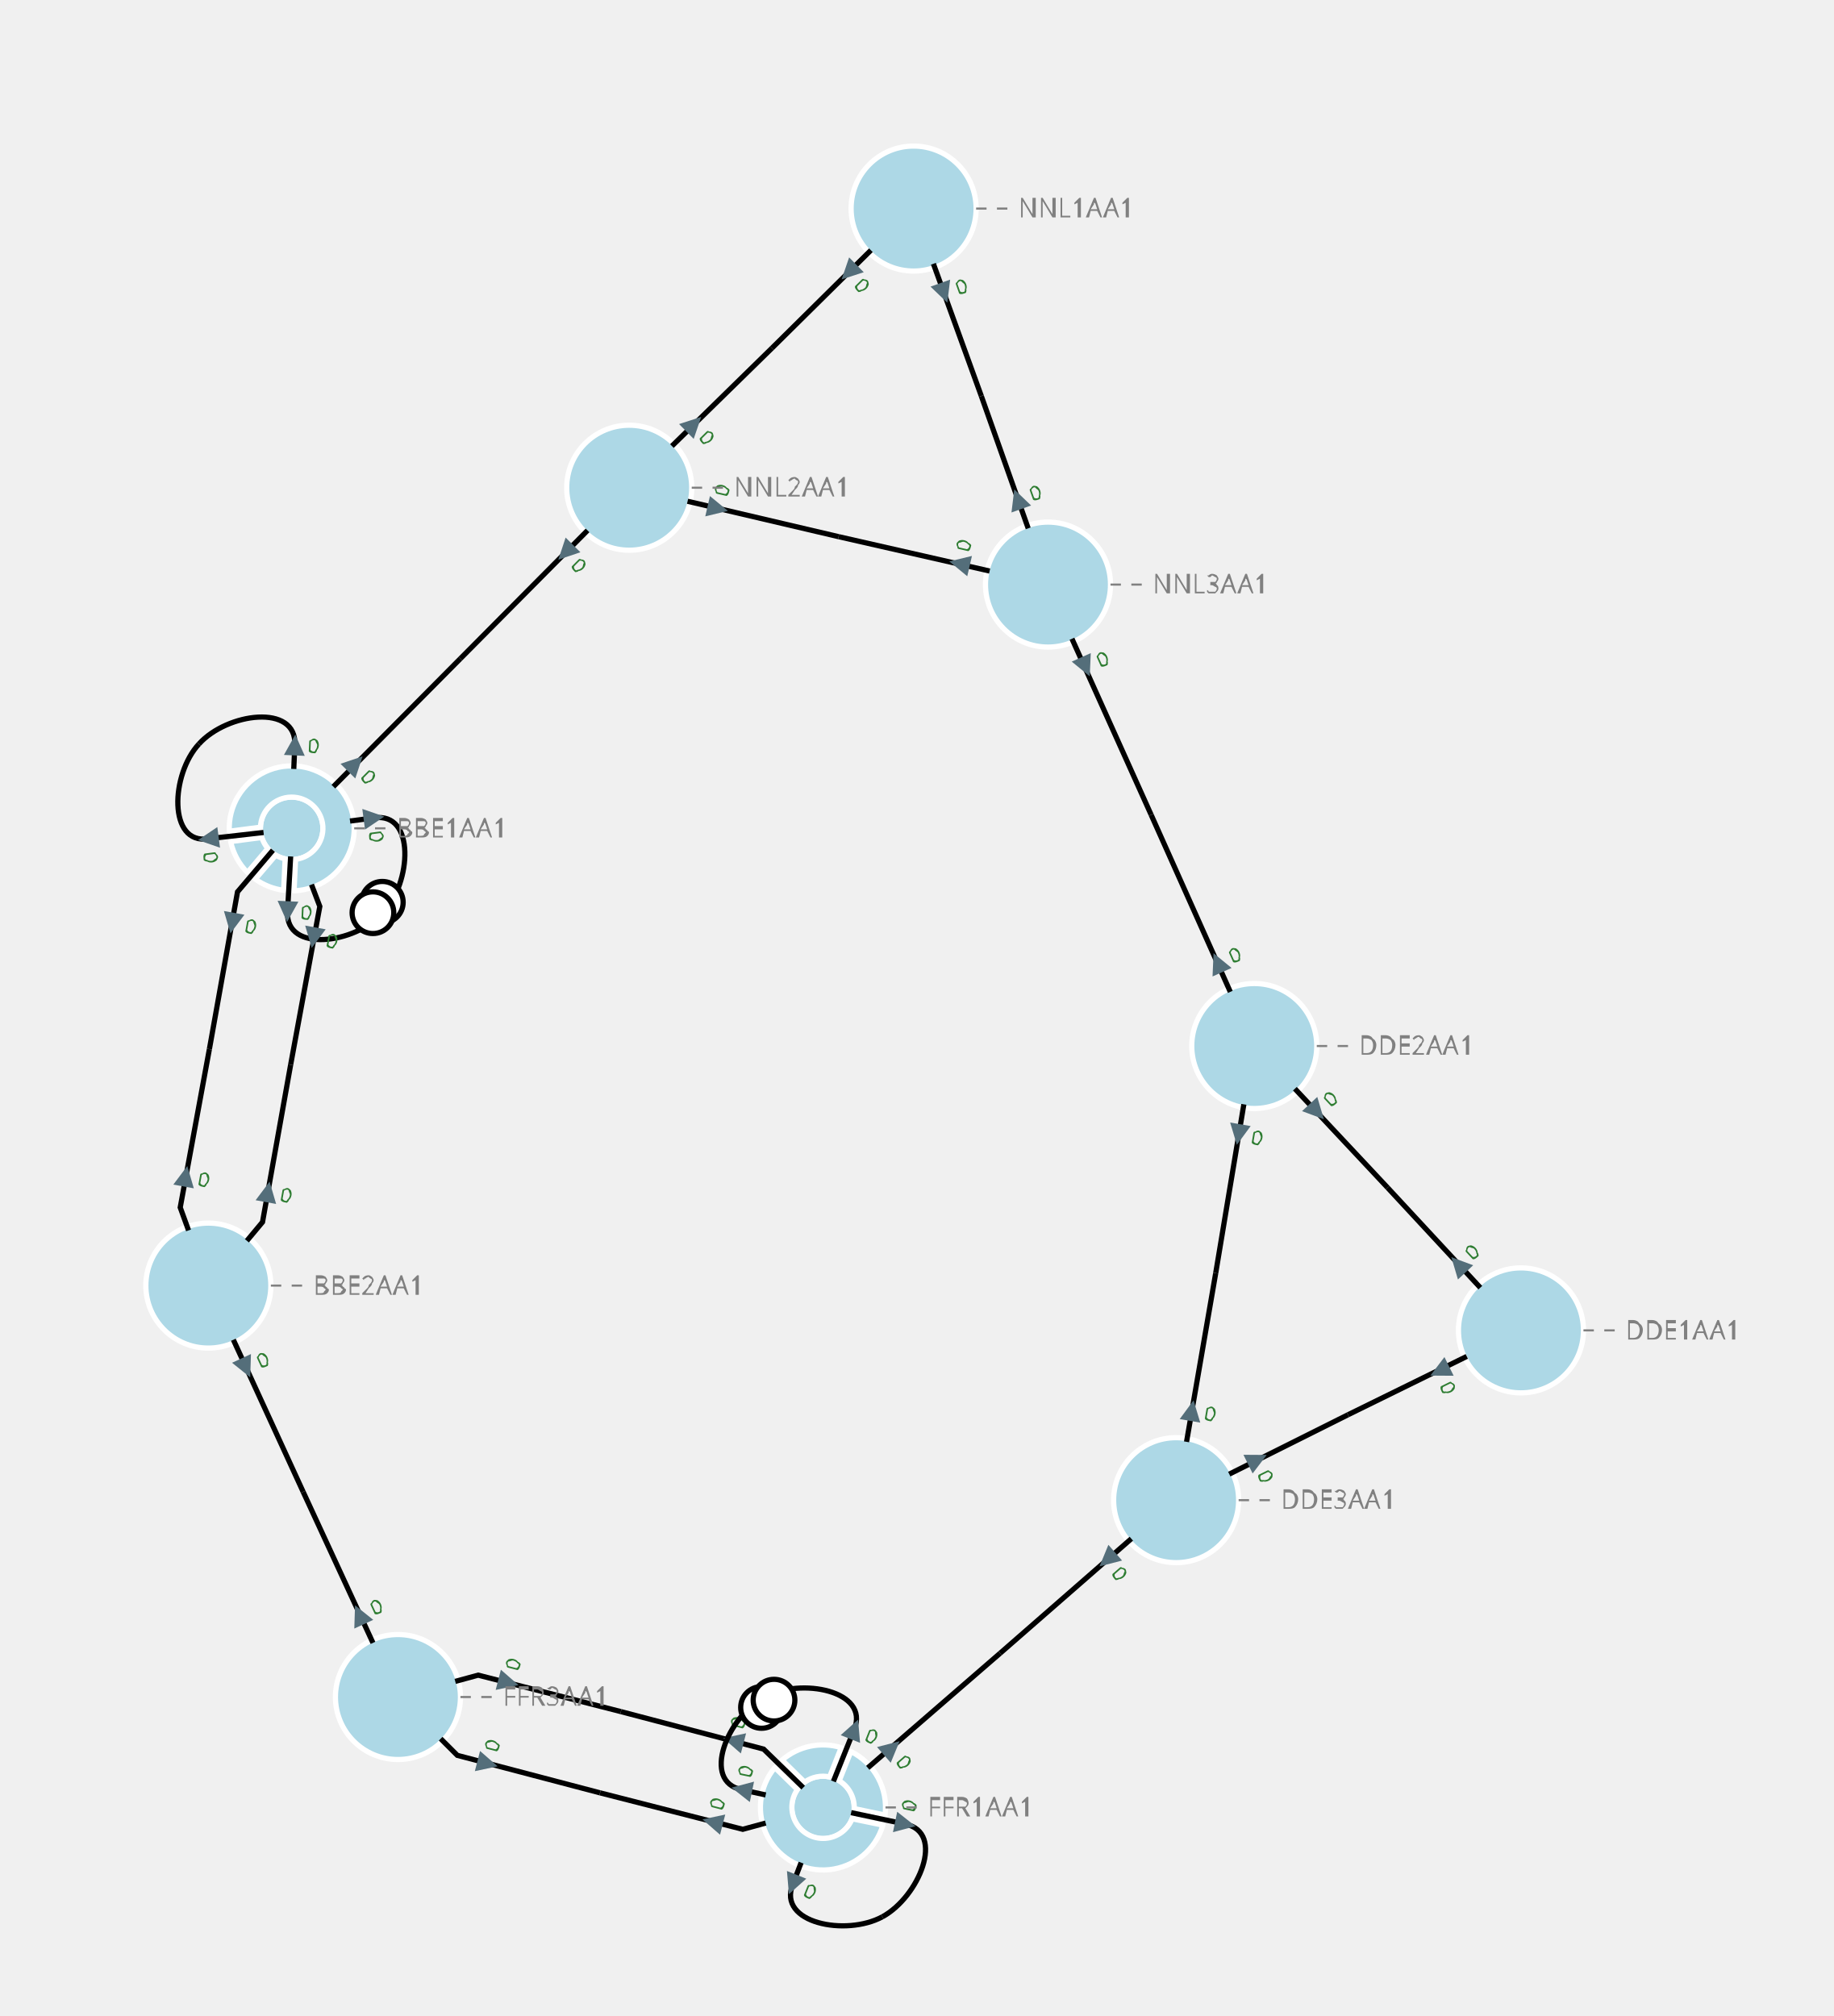
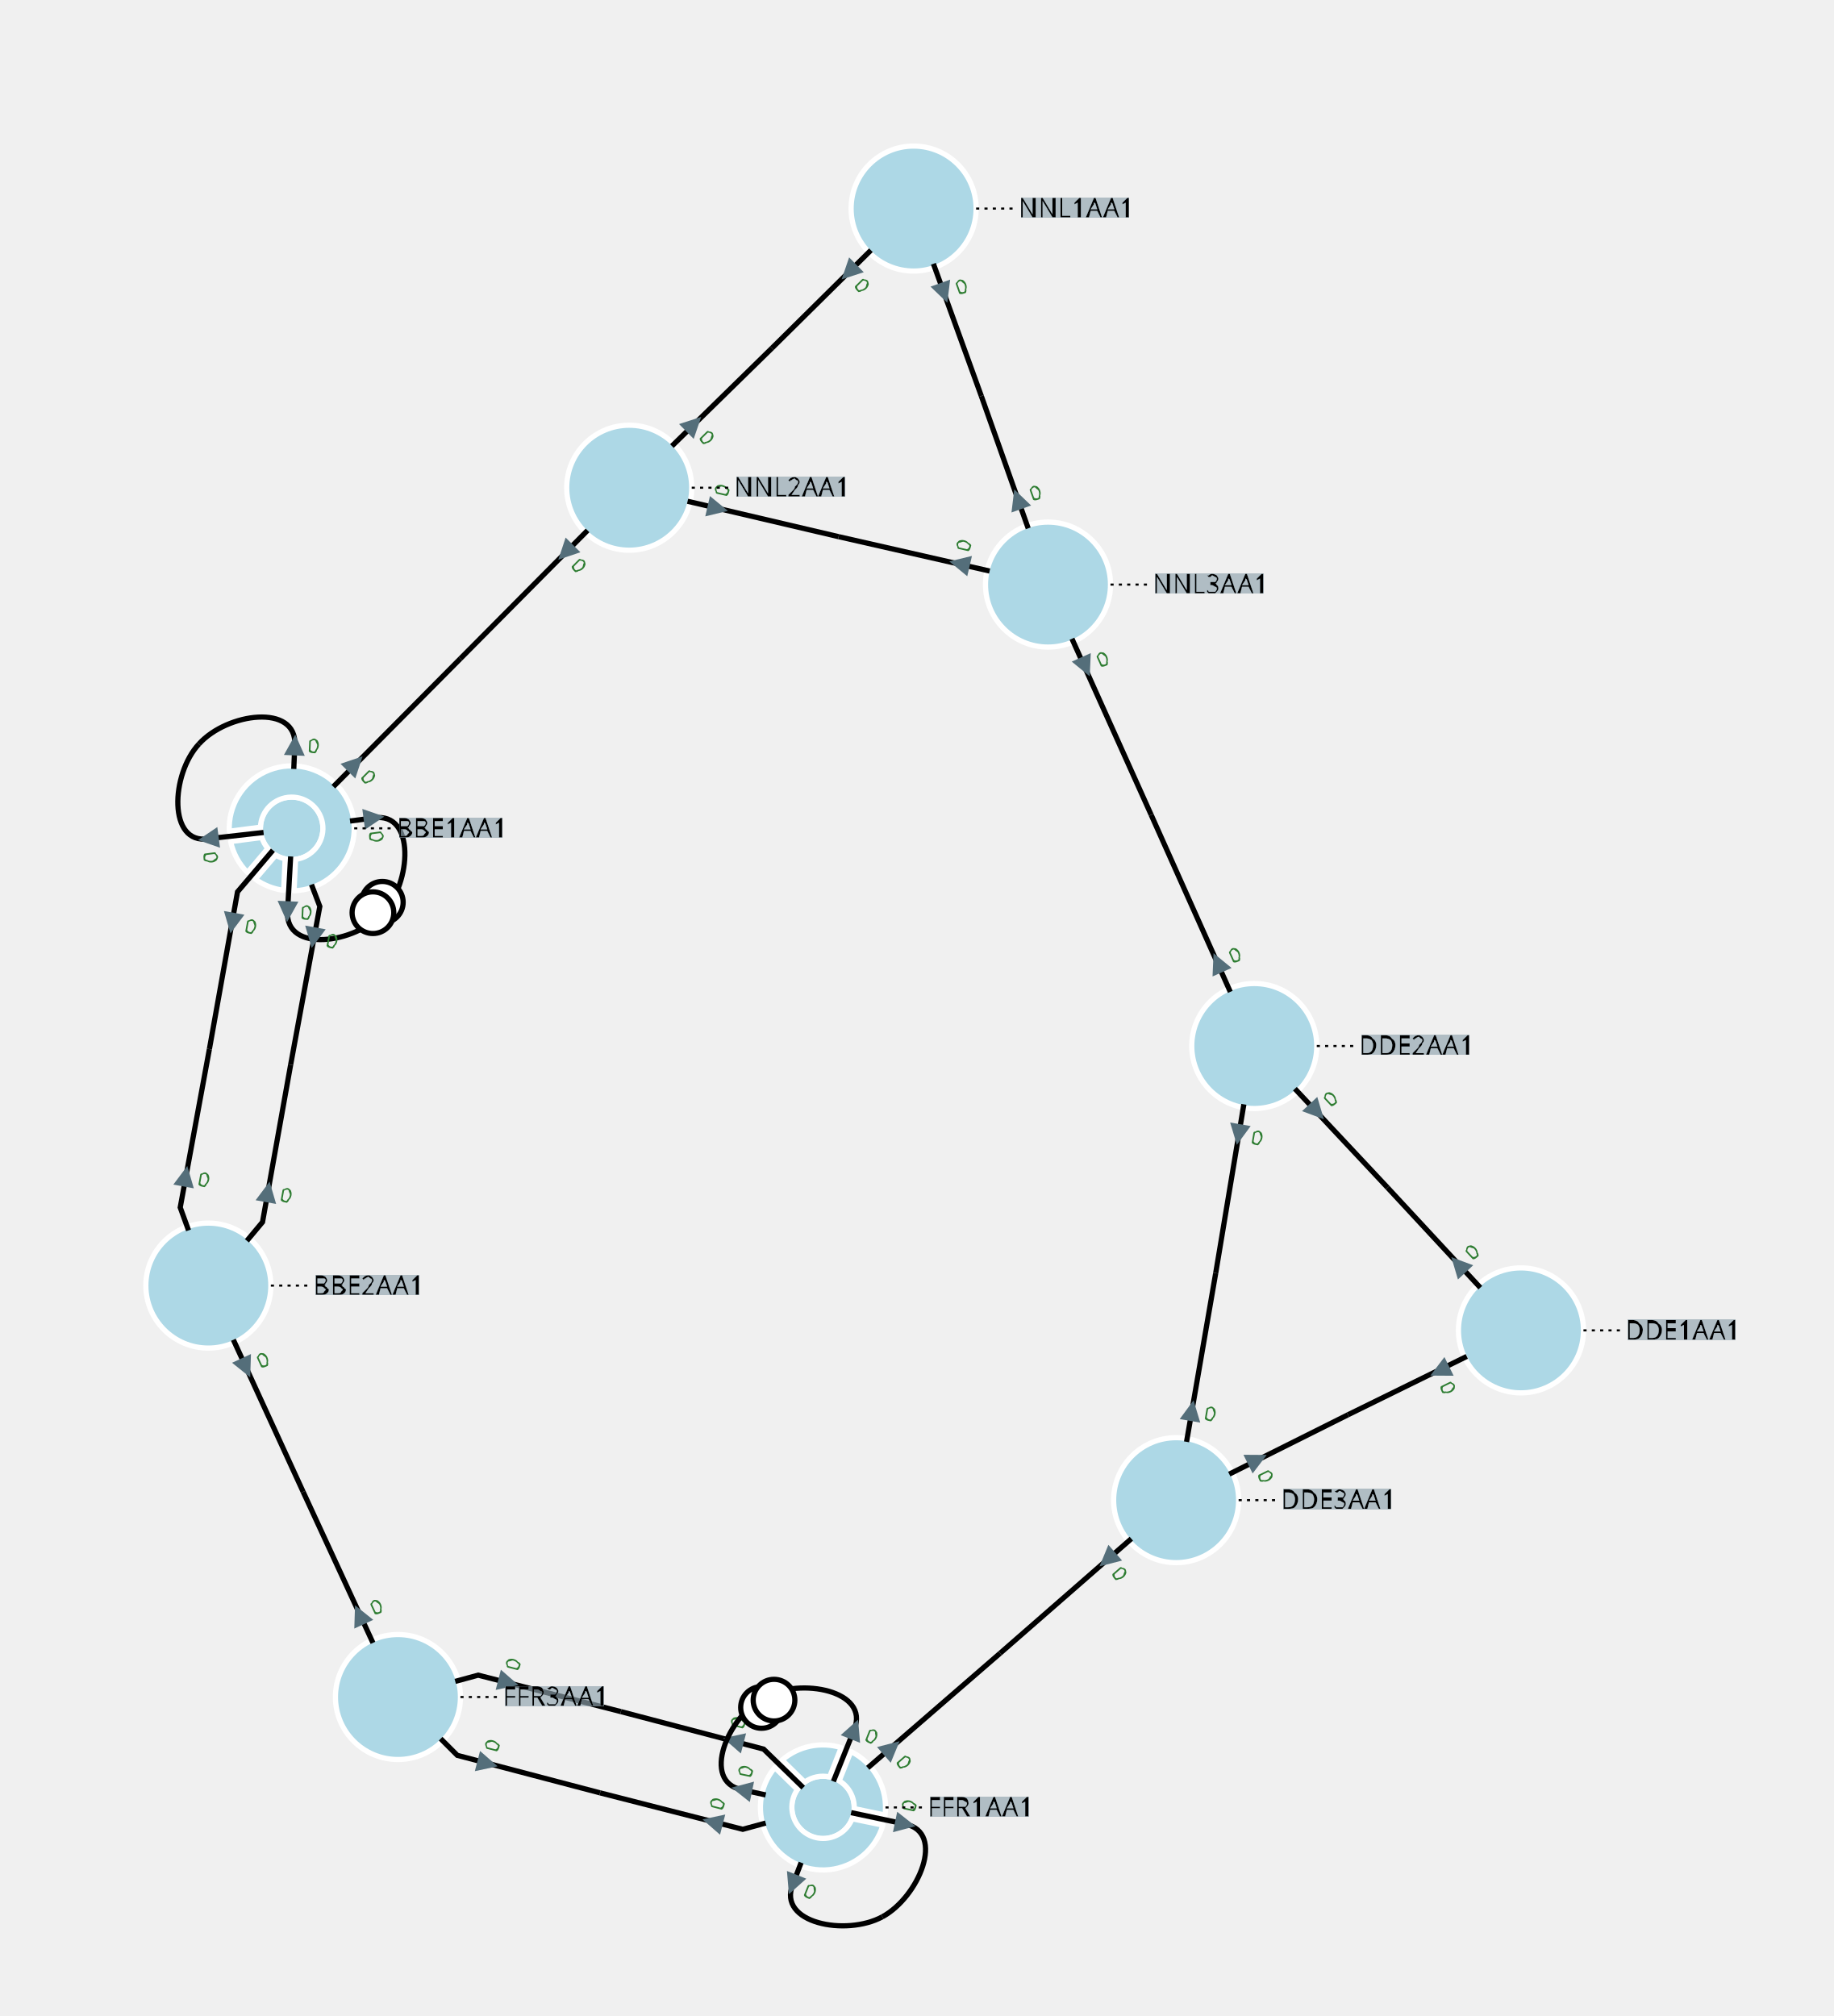
<svg xmlns="http://www.w3.org/2000/svg" width="800.00" height="879.76" viewBox="-7.54 -10.03 17.60 19.35">
  <style>
.nad-branch-edges polyline, .nad-branch-edges path {stroke: var(--nad-vl-color, black); stroke-width: 0.05; fill: none}
.nad-branch-edges circle {stroke: var(--nad-vl-color, black); stroke-width: 0.05; fill: white}
.nad-3wt-edges polyline {stroke: var(--nad-vl-color, black); stroke-width: 0.05; fill: none}
- .nad-text-edges {stroke: grey; stroke-width: 0.02; stroke-dasharray: .1,.1}
+ .nad-text-edges {stroke: black; stroke-width: 0.02; stroke-dasharray: .03,.05}
.nad-disconnected {stroke-dasharray: .1,.1}
.nad-vl-nodes circle {fill: var(--nad-vl-color, lightblue); stroke-width: 0.05; stroke: white}
.nad-vl-nodes circle.nad-unknown-busnode {stroke: lightgrey; stroke-width: 0.05; stroke-dasharray: .05,.05; fill: none}
.nad-vl-nodes path {fill: var(--nad-vl-color, lightblue); stroke-width: 0.05; stroke: white; stroke-linejoin:round;}
.nad-hvdc-edge polyline.nad-hvdc {stroke: grey; stroke-width: 0.2}
.nad-3wt-nodes circle {stroke: var(--nad-vl-color, lightgrey); stroke-width: 0.05; fill: none}
.nad-3wt-bg circle {stroke: none; fill: white}
.nad-state-out .nad-arrow-in {visibility: hidden}
.nad-state-in .nad-arrow-out {visibility: hidden}
.nad-active path {stroke: none; fill: #546e7a}
.nad-active {visibility: visible}
.nad-reactive {visibility: hidden}
.nad-reactive path {stroke: none; fill: #0277bd}
- .nad-vl-nodes .nad-text-buses {font: 0.6px "Verdana"; fill: white}
- .nad-text-nodes {font: 0.25px "Verdana"; fill: grey}
+ .nad-text-background {flood-color: #90a4aeaa}
+ .nad-text-nodes {font: 0.25px "Verdana"; fill: black}
.nad-edge-infos {font: 0.2px "Verdana"}
.nad-edge-infos .nad-state-in {fill: #b71c1c}
.nad-edge-infos .nad-state-out {fill: #2e7d32}
.nad-vl0to30 {--nad-vl-color: #AFB42B}
.nad-vl30to50 {--nad-vl-color: #EF9A9A}
.nad-vl50to70 {--nad-vl-color: #9C27B0}
.nad-vl70to120 {--nad-vl-color: #E65100}
.nad-vl120to180 {--nad-vl-color: #00ACC1}
.nad-vl180to300 {--nad-vl-color: #2E7D32}
.nad-vl300to500 {--nad-vl-color: #D32F2F}
</style>
+   <defs>
+     <filter id="textBgFilter" x="0" y="0" width="1" height="1">
+       <feFlood class="nad-text-background" />
+       <feComposite in="SourceGraphic" operator="over" />
+     </filter>
+   </defs>
  <g class="nad-vl-nodes">
    <g transform="translate(-4.74,-2.08)" id="0" class="nad-vl300to500" title="BBE1AA1">
      <circle r="0.30" id="1" />
      <path d="M-0.077,0.595 A0.600,0.600 28.195 0 1 -0.349,0.488 L-0.153,0.258 A0.300,0.300 -18.646 0 0 -0.063,0.293 Z M-0.425,0.424 A0.600,0.600 32.706 0 1 -0.586,0.127 L-0.287,0.088 A0.300,0.300 -23.157 0 0 -0.229,0.193 Z M-0.599,0.028 A0.600,0.600 270.451 1 1 0.023,0.600 L0.037,0.298 A0.300,0.300 -260.901 1 0 -0.300,-0.011 Z " id="2" />
    </g>
    <g transform="translate(-5.54,2.31)" id="3" class="nad-vl300to500" title="BBE2AA1">
      <circle r="0.60" id="4" />
    </g>
    <g transform="translate(7.06,2.74)" id="5" class="nad-vl300to500" title="DDE1AA1">
      <circle r="0.60" id="6" />
    </g>
    <g transform="translate(4.50,0.01)" id="7" class="nad-vl300to500" title="DDE2AA1">
      <circle r="0.60" id="8" />
    </g>
    <g transform="translate(3.75,4.37)" id="9" class="nad-vl300to500" title="DDE3AA1">
      <circle r="0.60" id="10" />
    </g>
    <g transform="translate(0.36,7.32)" id="11" class="nad-vl300to500" title="FFR1AA1">
      <circle r="0.30" id="12" />
      <path d="M-0.392,-0.455 A0.600,0.600 57.675 0 1 0.175,-0.574 L0.063,-0.293 A0.300,0.300 -48.126 0 0 -0.176,-0.243 Z M0.268,-0.537 A0.600,0.600 70.451 0 1 0.596,0.073 L0.300,0.011 A0.300,0.300 -60.901 0 0 0.156,-0.256 Z M0.575,0.170 A0.600,0.600 203.226 1 1 -0.462,-0.383 L-0.246,-0.172 A0.300,0.300 -193.677 1 0 0.280,0.109 Z " id="13" />
    </g>
    <g transform="translate(-3.72,6.26)" id="14" class="nad-vl300to500" title="FFR3AA1">
      <circle r="0.60" id="15" />
    </g>
    <g transform="translate(1.23,-8.03)" id="16" class="nad-vl300to500" title="NNL1AA1">
      <circle r="0.60" id="17" />
    </g>
    <g transform="translate(-1.50,-5.35)" id="18" class="nad-vl300to500" title="NNL2AA1">
      <circle r="0.60" id="19" />
    </g>
    <g transform="translate(2.52,-4.42)" id="20" class="nad-vl300to500" title="NNL3AA1">
      <circle r="0.60" id="21" />
    </g>
  </g>
  <g class="nad-branch-edges">
    <g id="22" class="nad-vl300to500" title="BBE1AA1  BBE2AA1  1">
      <g>
        <polyline points="-4.92,-1.87 -5.26,-1.47 -5.53,0.04" />
        <g class="nad-edge-infos" transform="translate(-5.31,-1.17)">
          <g class="nad-active nad-state-out">
            <g transform="rotate(-169.70)">
              <path class="nad-arrow-in" d="M-0.1 -0.1 H0.1 L0 0.1z" />
              <path class="nad-arrow-out" d="M-0.1 0.1 H0.1 L0 -0.1z" />
            </g>
            <text transform="rotate(10.30)" x="0.12" style="dominant-baseline:middle">0</text>
          </g>
          <g class="nad-reactive nad-state-out">
            <g transform="rotate(-169.70)">
              <path class="nad-arrow-in" d="M-0.1 -0.1 H0.1 L0 0.1z" />
              <path class="nad-arrow-out" d="M-0.1 0.1 H0.1 L0 -0.1z" />
            </g>
            <text transform="rotate(10.30)" x="0.12" style="dominant-baseline:middle">0</text>
          </g>
        </g>
      </g>
      <g>
        <polyline points="-5.73,1.78 -5.81,1.56 -5.53,0.04" />
        <g class="nad-edge-infos" transform="translate(-5.76,1.26)">
          <g class="nad-active nad-state-out">
            <g transform="rotate(10.30)">
              <path class="nad-arrow-in" d="M-0.1 -0.1 H0.1 L0 0.1z" />
              <path class="nad-arrow-out" d="M-0.1 0.1 H0.1 L0 -0.1z" />
            </g>
            <text transform="rotate(10.30)" x="0.12" style="dominant-baseline:middle">0</text>
          </g>
          <g class="nad-reactive nad-state-out">
            <g transform="rotate(10.30)">
              <path class="nad-arrow-in" d="M-0.1 -0.1 H0.1 L0 0.1z" />
              <path class="nad-arrow-out" d="M-0.1 0.1 H0.1 L0 -0.1z" />
            </g>
            <text transform="rotate(10.30)" x="0.12" style="dominant-baseline:middle">0</text>
          </g>
        </g>
      </g>
    </g>
    <g id="23" class="nad-vl300to500" title="BBE1AA1  BBE3AA1  1">
      <g>
        <path d="M-5.01,-2.04 L-5.54,-1.98 C-5.93,-1.92 -5.90,-2.60 -5.63,-2.89" />
        <g class="nad-edge-infos" transform="translate(-5.54,-1.98)">
          <g class="nad-active nad-state-out">
            <g transform="rotate(-97.44)">
              <path class="nad-arrow-in" d="M-0.1 -0.1 H0.1 L0 0.1z" />
              <path class="nad-arrow-out" d="M-0.1 0.1 H0.1 L0 -0.1z" />
            </g>
            <text transform="rotate(82.56)" x="0.12" style="dominant-baseline:middle">0</text>
          </g>
          <g class="nad-reactive nad-state-out">
            <g transform="rotate(-97.44)">
              <path class="nad-arrow-in" d="M-0.1 -0.1 H0.1 L0 0.1z" />
              <path class="nad-arrow-out" d="M-0.1 0.1 H0.1 L0 -0.1z" />
            </g>
            <text transform="rotate(82.56)" x="0.12" style="dominant-baseline:middle">0</text>
          </g>
        </g>
      </g>
      <g>
        <path d="M-4.72,-2.65 L-4.71,-2.88 C-4.69,-3.28 -5.36,-3.19 -5.63,-2.89" />
        <g class="nad-edge-infos" transform="translate(-4.71,-2.88)">
          <g class="nad-active nad-state-out">
            <g transform="rotate(2.56)">
              <path class="nad-arrow-in" d="M-0.1 -0.1 H0.1 L0 0.1z" />
              <path class="nad-arrow-out" d="M-0.1 0.1 H0.1 L0 -0.1z" />
            </g>
            <text transform="rotate(2.56)" x="0.12" style="dominant-baseline:middle">0</text>
          </g>
          <g class="nad-reactive nad-state-out">
            <g transform="rotate(2.56)">
              <path class="nad-arrow-in" d="M-0.1 -0.1 H0.1 L0 0.1z" />
              <path class="nad-arrow-out" d="M-0.1 0.1 H0.1 L0 -0.1z" />
            </g>
            <text transform="rotate(2.56)" x="0.12" style="dominant-baseline:middle">0</text>
          </g>
        </g>
      </g>
    </g>
    <g id="24" title="BBE1AA1  BBE3AA1  2">
      <g class="nad-vl300to500">
        <path d="M-4.18,-2.15 L-3.95,-2.18 C-3.55,-2.24 -3.59,-1.56 -3.86,-1.27" />
        <g class="nad-edge-infos" transform="translate(-3.95,-2.18)">
          <g class="nad-active nad-state-out">
            <g transform="rotate(82.56)">
              <path class="nad-arrow-in" d="M-0.1 -0.1 H0.1 L0 0.1z" />
              <path class="nad-arrow-out" d="M-0.1 0.1 H0.1 L0 -0.1z" />
            </g>
            <text transform="rotate(82.56)" x="0.12" style="dominant-baseline:middle">0</text>
          </g>
          <g class="nad-reactive nad-state-out">
            <g transform="rotate(82.56)">
              <path class="nad-arrow-in" d="M-0.1 -0.1 H0.1 L0 0.1z" />
              <path class="nad-arrow-out" d="M-0.1 0.1 H0.1 L0 -0.1z" />
            </g>
            <text transform="rotate(82.56)" x="0.12" style="dominant-baseline:middle">0</text>
          </g>
        </g>
        <circle cx="-3.87" cy="-1.37" r="0.20" />
      </g>
      <g class="nad-vl300to500">
        <path d="M-4.75,-1.81 L-4.78,-1.28 C-4.80,-0.88 -4.13,-0.97 -3.86,-1.27" />
        <g class="nad-edge-infos" transform="translate(-4.78,-1.28)">
          <g class="nad-active nad-state-out">
            <g transform="rotate(-177.44)">
              <path class="nad-arrow-in" d="M-0.1 -0.1 H0.1 L0 0.1z" />
              <path class="nad-arrow-out" d="M-0.1 0.1 H0.1 L0 -0.1z" />
            </g>
            <text transform="rotate(2.56)" x="0.12" style="dominant-baseline:middle">0</text>
          </g>
          <g class="nad-reactive nad-state-out">
            <g transform="rotate(-177.44)">
              <path class="nad-arrow-in" d="M-0.1 -0.1 H0.1 L0 0.1z" />
              <path class="nad-arrow-out" d="M-0.1 0.1 H0.1 L0 -0.1z" />
            </g>
            <text transform="rotate(2.56)" x="0.12" style="dominant-baseline:middle">0</text>
          </g>
        </g>
        <circle cx="-3.96" cy="-1.27" r="0.20" />
      </g>
    </g>
    <g id="25" class="nad-vl300to500" title="BBE2AA1  BBE3AA1  1">
      <g>
        <polyline points="-5.17,1.88 -5.02,1.70 -4.75,0.19" />
        <g class="nad-edge-infos" transform="translate(-4.97,1.41)">
          <g class="nad-active nad-state-out">
            <g transform="rotate(10.30)">
              <path class="nad-arrow-in" d="M-0.1 -0.1 H0.1 L0 0.1z" />
              <path class="nad-arrow-out" d="M-0.1 0.1 H0.1 L0 -0.1z" />
            </g>
            <text transform="rotate(10.30)" x="0.12" style="dominant-baseline:middle">0</text>
          </g>
          <g class="nad-reactive nad-state-out">
            <g transform="rotate(10.30)">
              <path class="nad-arrow-in" d="M-0.1 -0.1 H0.1 L0 0.1z" />
              <path class="nad-arrow-out" d="M-0.1 0.1 H0.1 L0 -0.1z" />
            </g>
            <text transform="rotate(10.30)" x="0.12" style="dominant-baseline:middle">0</text>
          </g>
        </g>
      </g>
      <g>
        <polyline points="-4.55,-1.54 -4.47,-1.33 -4.75,0.19" />
        <g class="nad-edge-infos" transform="translate(-4.53,-1.03)">
          <g class="nad-active nad-state-out">
            <g transform="rotate(-169.70)">
              <path class="nad-arrow-in" d="M-0.1 -0.1 H0.1 L0 0.1z" />
              <path class="nad-arrow-out" d="M-0.1 0.1 H0.1 L0 -0.1z" />
            </g>
            <text transform="rotate(10.30)" x="0.12" style="dominant-baseline:middle">0</text>
          </g>
          <g class="nad-reactive nad-state-out">
            <g transform="rotate(-169.70)">
              <path class="nad-arrow-in" d="M-0.1 -0.1 H0.1 L0 0.1z" />
              <path class="nad-arrow-out" d="M-0.1 0.1 H0.1 L0 -0.1z" />
            </g>
            <text transform="rotate(10.30)" x="0.12" style="dominant-baseline:middle">0</text>
          </g>
        </g>
      </g>
    </g>
    <g id="26" class="nad-vl300to500" title="NNL2AA1  BBE3AA1  1">
      <g>
        <polyline points="-1.90,-4.94 -3.12,-3.71" />
        <g class="nad-edge-infos" transform="translate(-2.11,-4.73)">
          <g class="nad-active nad-state-out">
            <g transform="rotate(-135.19)">
              <path class="nad-arrow-in" d="M-0.1 -0.1 H0.1 L0 0.1z" />
              <path class="nad-arrow-out" d="M-0.1 0.1 H0.1 L0 -0.1z" />
            </g>
            <text transform="rotate(44.81)" x="0.12" style="dominant-baseline:middle">0</text>
          </g>
          <g class="nad-reactive nad-state-out">
            <g transform="rotate(-135.19)">
              <path class="nad-arrow-in" d="M-0.1 -0.1 H0.1 L0 0.1z" />
              <path class="nad-arrow-out" d="M-0.1 0.1 H0.1 L0 -0.1z" />
            </g>
            <text transform="rotate(44.81)" x="0.12" style="dominant-baseline:middle">0</text>
          </g>
        </g>
      </g>
      <g>
        <polyline points="-4.34,-2.48 -3.12,-3.71" />
        <g class="nad-edge-infos" transform="translate(-4.13,-2.70)">
          <g class="nad-active nad-state-out">
            <g transform="rotate(44.81)">
              <path class="nad-arrow-in" d="M-0.1 -0.1 H0.1 L0 0.1z" />
              <path class="nad-arrow-out" d="M-0.1 0.1 H0.1 L0 -0.1z" />
            </g>
            <text transform="rotate(44.81)" x="0.12" style="dominant-baseline:middle">0</text>
          </g>
          <g class="nad-reactive nad-state-out">
            <g transform="rotate(44.81)">
              <path class="nad-arrow-in" d="M-0.1 -0.1 H0.1 L0 0.1z" />
              <path class="nad-arrow-out" d="M-0.1 0.1 H0.1 L0 -0.1z" />
            </g>
            <text transform="rotate(44.81)" x="0.12" style="dominant-baseline:middle">0</text>
          </g>
        </g>
      </g>
    </g>
    <g id="27" class="nad-vl300to500" title="BBE2AA1  FFR3AA1  1">
      <g>
        <polyline points="-5.30,2.83 -4.63,4.29" />
        <g class="nad-edge-infos" transform="translate(-5.18,3.10)">
          <g class="nad-active nad-state-out">
            <g transform="rotate(155.26)">
              <path class="nad-arrow-in" d="M-0.1 -0.1 H0.1 L0 0.1z" />
              <path class="nad-arrow-out" d="M-0.1 0.1 H0.1 L0 -0.1z" />
            </g>
            <text transform="rotate(-24.74)" x="0.12" style="dominant-baseline:middle">0</text>
          </g>
          <g class="nad-reactive nad-state-out">
            <g transform="rotate(155.26)">
              <path class="nad-arrow-in" d="M-0.1 -0.1 H0.1 L0 0.1z" />
              <path class="nad-arrow-out" d="M-0.1 0.1 H0.1 L0 -0.1z" />
            </g>
            <text transform="rotate(-24.74)" x="0.12" style="dominant-baseline:middle">0</text>
          </g>
        </g>
      </g>
      <g>
        <polyline points="-3.96,5.74 -4.63,4.29" />
        <g class="nad-edge-infos" transform="translate(-4.09,5.47)">
          <g class="nad-active nad-state-out">
            <g transform="rotate(-24.74)">
              <path class="nad-arrow-in" d="M-0.1 -0.1 H0.1 L0 0.1z" />
              <path class="nad-arrow-out" d="M-0.1 0.1 H0.1 L0 -0.1z" />
            </g>
            <text transform="rotate(-24.74)" x="0.12" style="dominant-baseline:middle">0</text>
          </g>
          <g class="nad-reactive nad-state-out">
            <g transform="rotate(-24.74)">
              <path class="nad-arrow-in" d="M-0.1 -0.1 H0.1 L0 0.1z" />
              <path class="nad-arrow-out" d="M-0.1 0.1 H0.1 L0 -0.1z" />
            </g>
            <text transform="rotate(-24.74)" x="0.12" style="dominant-baseline:middle">0</text>
          </g>
        </g>
      </g>
    </g>
    <g id="28" class="nad-vl300to500" title="DDE1AA1  DDE2AA1  1">
      <g>
        <polyline points="6.67,2.33 5.78,1.37" />
        <g class="nad-edge-infos" transform="translate(6.46,2.11)">
          <g class="nad-active nad-state-out">
            <g transform="rotate(-43.04)">
              <path class="nad-arrow-in" d="M-0.1 -0.1 H0.1 L0 0.1z" />
              <path class="nad-arrow-out" d="M-0.1 0.1 H0.1 L0 -0.1z" />
            </g>
            <text transform="rotate(-43.04)" x="0.12" style="dominant-baseline:middle">0</text>
          </g>
          <g class="nad-reactive nad-state-out">
            <g transform="rotate(-43.04)">
              <path class="nad-arrow-in" d="M-0.1 -0.1 H0.1 L0 0.1z" />
              <path class="nad-arrow-out" d="M-0.1 0.1 H0.1 L0 -0.1z" />
            </g>
            <text transform="rotate(-43.04)" x="0.12" style="dominant-baseline:middle">0</text>
          </g>
        </g>
      </g>
      <g>
        <polyline points="4.89,0.42 5.78,1.37" />
        <g class="nad-edge-infos" transform="translate(5.10,0.64)">
          <g class="nad-active nad-state-out">
            <g transform="rotate(136.96)">
              <path class="nad-arrow-in" d="M-0.1 -0.1 H0.1 L0 0.1z" />
              <path class="nad-arrow-out" d="M-0.1 0.1 H0.1 L0 -0.1z" />
            </g>
            <text transform="rotate(-43.04)" x="0.12" style="dominant-baseline:middle">0</text>
          </g>
          <g class="nad-reactive nad-state-out">
            <g transform="rotate(136.96)">
              <path class="nad-arrow-in" d="M-0.1 -0.1 H0.1 L0 0.1z" />
              <path class="nad-arrow-out" d="M-0.1 0.1 H0.1 L0 -0.1z" />
            </g>
            <text transform="rotate(-43.04)" x="0.12" style="dominant-baseline:middle">0</text>
          </g>
        </g>
      </g>
    </g>
    <g id="29" class="nad-vl300to500" title="DDE1AA1  DDE3AA1  1">
      <g>
        <polyline points="6.54,2.99 5.40,3.55" />
        <g class="nad-edge-infos" transform="translate(6.28,3.13)">
          <g class="nad-active nad-state-out">
            <g transform="rotate(-116.19)">
              <path class="nad-arrow-in" d="M-0.1 -0.1 H0.1 L0 0.1z" />
              <path class="nad-arrow-out" d="M-0.1 0.1 H0.1 L0 -0.1z" />
            </g>
            <text transform="rotate(63.81)" x="0.12" style="dominant-baseline:middle">0</text>
          </g>
          <g class="nad-reactive nad-state-out">
            <g transform="rotate(-116.19)">
              <path class="nad-arrow-in" d="M-0.1 -0.1 H0.1 L0 0.1z" />
              <path class="nad-arrow-out" d="M-0.1 0.1 H0.1 L0 -0.1z" />
            </g>
            <text transform="rotate(63.81)" x="0.12" style="dominant-baseline:middle">0</text>
          </g>
        </g>
      </g>
      <g>
        <polyline points="4.26,4.12 5.40,3.55" />
        <g class="nad-edge-infos" transform="translate(4.53,3.98)">
          <g class="nad-active nad-state-out">
            <g transform="rotate(63.81)">
              <path class="nad-arrow-in" d="M-0.1 -0.1 H0.1 L0 0.1z" />
              <path class="nad-arrow-out" d="M-0.1 0.1 H0.1 L0 -0.1z" />
            </g>
            <text transform="rotate(63.81)" x="0.12" style="dominant-baseline:middle">0</text>
          </g>
          <g class="nad-reactive nad-state-out">
            <g transform="rotate(63.81)">
              <path class="nad-arrow-in" d="M-0.1 -0.1 H0.1 L0 0.1z" />
              <path class="nad-arrow-out" d="M-0.1 0.1 H0.1 L0 -0.1z" />
            </g>
            <text transform="rotate(63.81)" x="0.12" style="dominant-baseline:middle">0</text>
          </g>
        </g>
      </g>
    </g>
    <g id="30" class="nad-vl300to500" title="DDE2AA1  DDE3AA1  1">
      <g>
        <polyline points="4.40,0.57 4.13,2.19" />
        <g class="nad-edge-infos" transform="translate(4.35,0.86)">
          <g class="nad-active nad-state-out">
            <g transform="rotate(-170.21)">
              <path class="nad-arrow-in" d="M-0.1 -0.1 H0.1 L0 0.1z" />
              <path class="nad-arrow-out" d="M-0.1 0.1 H0.1 L0 -0.1z" />
            </g>
            <text transform="rotate(9.79)" x="0.12" style="dominant-baseline:middle">0</text>
          </g>
          <g class="nad-reactive nad-state-out">
            <g transform="rotate(-170.21)">
              <path class="nad-arrow-in" d="M-0.1 -0.1 H0.1 L0 0.1z" />
              <path class="nad-arrow-out" d="M-0.1 0.1 H0.1 L0 -0.1z" />
            </g>
            <text transform="rotate(9.79)" x="0.12" style="dominant-baseline:middle">0</text>
          </g>
        </g>
      </g>
      <g>
        <polyline points="3.85,3.81 4.13,2.19" />
        <g class="nad-edge-infos" transform="translate(3.90,3.51)">
          <g class="nad-active nad-state-out">
            <g transform="rotate(9.79)">
              <path class="nad-arrow-in" d="M-0.1 -0.1 H0.1 L0 0.1z" />
              <path class="nad-arrow-out" d="M-0.1 0.1 H0.1 L0 -0.1z" />
            </g>
            <text transform="rotate(9.79)" x="0.12" style="dominant-baseline:middle">0</text>
          </g>
          <g class="nad-reactive nad-state-out">
            <g transform="rotate(9.79)">
              <path class="nad-arrow-in" d="M-0.1 -0.1 H0.1 L0 0.1z" />
              <path class="nad-arrow-out" d="M-0.1 0.1 H0.1 L0 -0.1z" />
            </g>
            <text transform="rotate(9.79)" x="0.12" style="dominant-baseline:middle">0</text>
          </g>
        </g>
      </g>
    </g>
    <g id="31" class="nad-vl300to500" title="DDE2AA1  NNL3AA1  1">
      <g>
        <polyline points="4.27,-0.51 3.51,-2.21" />
        <g class="nad-edge-infos" transform="translate(4.15,-0.79)">
          <g class="nad-active nad-state-out">
            <g transform="rotate(-24.10)">
              <path class="nad-arrow-in" d="M-0.1 -0.1 H0.1 L0 0.1z" />
              <path class="nad-arrow-out" d="M-0.1 0.1 H0.1 L0 -0.1z" />
            </g>
            <text transform="rotate(-24.10)" x="0.12" style="dominant-baseline:middle">0</text>
          </g>
          <g class="nad-reactive nad-state-out">
            <g transform="rotate(-24.10)">
              <path class="nad-arrow-in" d="M-0.1 -0.1 H0.1 L0 0.1z" />
              <path class="nad-arrow-out" d="M-0.1 0.1 H0.1 L0 -0.1z" />
            </g>
            <text transform="rotate(-24.10)" x="0.12" style="dominant-baseline:middle">0</text>
          </g>
        </g>
      </g>
      <g>
        <polyline points="2.75,-3.90 3.51,-2.21" />
        <g class="nad-edge-infos" transform="translate(2.88,-3.63)">
          <g class="nad-active nad-state-out">
            <g transform="rotate(155.90)">
              <path class="nad-arrow-in" d="M-0.1 -0.1 H0.1 L0 0.1z" />
              <path class="nad-arrow-out" d="M-0.1 0.1 H0.1 L0 -0.1z" />
            </g>
            <text transform="rotate(-24.10)" x="0.12" style="dominant-baseline:middle">0</text>
          </g>
          <g class="nad-reactive nad-state-out">
            <g transform="rotate(155.90)">
              <path class="nad-arrow-in" d="M-0.1 -0.1 H0.1 L0 0.1z" />
              <path class="nad-arrow-out" d="M-0.1 0.1 H0.1 L0 -0.1z" />
            </g>
            <text transform="rotate(-24.10)" x="0.12" style="dominant-baseline:middle">0</text>
          </g>
        </g>
      </g>
    </g>
    <g id="32" class="nad-vl300to500" title="FFR2AA1  DDE3AA1  1">
      <g>
        <polyline points="0.79,6.94 2.06,5.84" />
        <g class="nad-edge-infos" transform="translate(1.02,6.75)">
          <g class="nad-active nad-state-out">
            <g transform="rotate(48.94)">
              <path class="nad-arrow-in" d="M-0.1 -0.1 H0.1 L0 0.1z" />
              <path class="nad-arrow-out" d="M-0.1 0.1 H0.1 L0 -0.1z" />
            </g>
            <text transform="rotate(48.94)" x="0.12" style="dominant-baseline:middle">0</text>
          </g>
          <g class="nad-reactive nad-state-out">
            <g transform="rotate(48.94)">
              <path class="nad-arrow-in" d="M-0.1 -0.1 H0.1 L0 0.1z" />
              <path class="nad-arrow-out" d="M-0.1 0.1 H0.1 L0 -0.1z" />
            </g>
            <text transform="rotate(48.94)" x="0.12" style="dominant-baseline:middle">0</text>
          </g>
        </g>
      </g>
      <g>
        <polyline points="3.32,4.74 2.06,5.84" />
        <g class="nad-edge-infos" transform="translate(3.09,4.94)">
          <g class="nad-active nad-state-out">
            <g transform="rotate(-131.06)">
              <path class="nad-arrow-in" d="M-0.1 -0.1 H0.1 L0 0.1z" />
              <path class="nad-arrow-out" d="M-0.1 0.1 H0.1 L0 -0.1z" />
            </g>
            <text transform="rotate(48.94)" x="0.12" style="dominant-baseline:middle">0</text>
          </g>
          <g class="nad-reactive nad-state-out">
            <g transform="rotate(-131.06)">
              <path class="nad-arrow-in" d="M-0.1 -0.1 H0.1 L0 0.1z" />
              <path class="nad-arrow-out" d="M-0.1 0.1 H0.1 L0 -0.1z" />
            </g>
            <text transform="rotate(48.94)" x="0.12" style="dominant-baseline:middle">0</text>
          </g>
        </g>
      </g>
    </g>
    <g id="33" class="nad-vl300to500" title="FFR1AA1  FFR2AA1  1">
      <g>
        <path d="M0.63,7.37 L1.15,7.48 C1.54,7.56 1.28,8.18 0.93,8.37" />
        <g class="nad-edge-infos" transform="translate(1.15,7.48)">
          <g class="nad-active nad-state-out">
            <g transform="rotate(101.72)">
              <path class="nad-arrow-in" d="M-0.1 -0.1 H0.1 L0 0.1z" />
              <path class="nad-arrow-out" d="M-0.1 0.1 H0.1 L0 -0.1z" />
            </g>
            <text transform="rotate(-78.28)" x="0.12" style="dominant-baseline:middle">0</text>
          </g>
          <g class="nad-reactive nad-state-out">
            <g transform="rotate(101.72)">
              <path class="nad-arrow-in" d="M-0.1 -0.1 H0.1 L0 0.1z" />
              <path class="nad-arrow-out" d="M-0.1 0.1 H0.1 L0 -0.1z" />
            </g>
            <text transform="rotate(-78.28)" x="0.12" style="dominant-baseline:middle">0</text>
          </g>
        </g>
      </g>
      <g>
        <path d="M0.15,7.85 L0.07,8.06 C-0.08,8.43 0.58,8.56 0.93,8.37" />
        <g class="nad-edge-infos" transform="translate(0.07,8.06)">
          <g class="nad-active nad-state-out">
            <g transform="rotate(-158.28)">
              <path class="nad-arrow-in" d="M-0.1 -0.1 H0.1 L0 0.1z" />
              <path class="nad-arrow-out" d="M-0.1 0.1 H0.1 L0 -0.1z" />
            </g>
            <text transform="rotate(21.72)" x="0.12" style="dominant-baseline:middle">0</text>
          </g>
          <g class="nad-reactive nad-state-out">
            <g transform="rotate(-158.28)">
              <path class="nad-arrow-in" d="M-0.1 -0.1 H0.1 L0 0.1z" />
              <path class="nad-arrow-out" d="M-0.1 0.1 H0.1 L0 -0.1z" />
            </g>
            <text transform="rotate(21.72)" x="0.12" style="dominant-baseline:middle">0</text>
          </g>
        </g>
      </g>
    </g>
    <g id="34" class="nad-vl300to500" title="FFR1AA1  FFR3AA1  1">
      <g>
        <polyline points="0.17,7.13 -0.21,6.76 -1.58,6.40" />
        <g class="nad-edge-infos" transform="translate(-0.50,6.68)">
          <g class="nad-active nad-state-out">
            <g transform="rotate(-75.51)">
              <path class="nad-arrow-in" d="M-0.1 -0.1 H0.1 L0 0.1z" />
              <path class="nad-arrow-out" d="M-0.1 0.1 H0.1 L0 -0.1z" />
            </g>
            <text transform="rotate(-75.51)" x="0.12" style="dominant-baseline:middle">0</text>
          </g>
          <g class="nad-reactive nad-state-out">
            <g transform="rotate(-75.51)">
              <path class="nad-arrow-in" d="M-0.1 -0.1 H0.1 L0 0.1z" />
              <path class="nad-arrow-out" d="M-0.1 0.1 H0.1 L0 -0.1z" />
            </g>
            <text transform="rotate(-75.51)" x="0.12" style="dominant-baseline:middle">0</text>
          </g>
        </g>
      </g>
      <g>
        <polyline points="-3.17,6.11 -2.95,6.05 -1.58,6.40" />
        <g class="nad-edge-infos" transform="translate(-2.66,6.12)">
          <g class="nad-active nad-state-out">
            <g transform="rotate(104.49)">
              <path class="nad-arrow-in" d="M-0.1 -0.1 H0.1 L0 0.1z" />
              <path class="nad-arrow-out" d="M-0.1 0.1 H0.1 L0 -0.1z" />
            </g>
            <text transform="rotate(-75.51)" x="0.12" style="dominant-baseline:middle">0</text>
          </g>
          <g class="nad-reactive nad-state-out">
            <g transform="rotate(104.49)">
              <path class="nad-arrow-in" d="M-0.1 -0.1 H0.1 L0 0.1z" />
              <path class="nad-arrow-out" d="M-0.1 0.1 H0.1 L0 -0.1z" />
            </g>
            <text transform="rotate(-75.51)" x="0.12" style="dominant-baseline:middle">0</text>
          </g>
        </g>
      </g>
    </g>
    <g id="35" title="FFR1AA1  FFR2AA1  2">
      <g class="nad-vl300to500">
        <path d="M-0.19,7.20 L-0.42,7.15 C-0.81,7.07 -0.56,6.45 -0.20,6.26" />
        <g class="nad-edge-infos" transform="translate(-0.42,7.15)">
          <g class="nad-active nad-state-out">
            <g transform="rotate(-78.28)">
              <path class="nad-arrow-in" d="M-0.1 -0.1 H0.1 L0 0.1z" />
              <path class="nad-arrow-out" d="M-0.1 0.1 H0.1 L0 -0.1z" />
            </g>
            <text transform="rotate(-78.28)" x="0.12" style="dominant-baseline:middle">0</text>
          </g>
          <g class="nad-reactive nad-state-out">
            <g transform="rotate(-78.28)">
              <path class="nad-arrow-in" d="M-0.1 -0.1 H0.1 L0 0.1z" />
              <path class="nad-arrow-out" d="M-0.1 0.1 H0.1 L0 -0.1z" />
            </g>
            <text transform="rotate(-78.28)" x="0.12" style="dominant-baseline:middle">0</text>
          </g>
        </g>
        <circle cx="-0.23" cy="6.36" r="0.20" />
      </g>
      <g class="nad-vl300to500">
        <path d="M0.46,7.07 L0.66,6.57 C0.81,6.20 0.15,6.07 -0.20,6.26" />
        <g class="nad-edge-infos" transform="translate(0.66,6.57)">
          <g class="nad-active nad-state-out">
            <g transform="rotate(21.72)">
              <path class="nad-arrow-in" d="M-0.1 -0.1 H0.1 L0 0.1z" />
              <path class="nad-arrow-out" d="M-0.1 0.1 H0.1 L0 -0.1z" />
            </g>
            <text transform="rotate(21.72)" x="0.12" style="dominant-baseline:middle">0</text>
          </g>
          <g class="nad-reactive nad-state-out">
            <g transform="rotate(21.72)">
              <path class="nad-arrow-in" d="M-0.1 -0.1 H0.1 L0 0.1z" />
              <path class="nad-arrow-out" d="M-0.1 0.1 H0.1 L0 -0.1z" />
            </g>
            <text transform="rotate(21.72)" x="0.12" style="dominant-baseline:middle">0</text>
          </g>
        </g>
        <circle cx="-0.11" cy="6.29" r="0.20" />
      </g>
    </g>
    <g id="36" class="nad-vl300to500" title="FFR2AA1  FFR3AA1  1">
      <g>
        <polyline points="-0.19,7.47 -0.41,7.53 -1.78,7.18" />
        <g class="nad-edge-infos" transform="translate(-0.70,7.46)">
          <g class="nad-active nad-state-out">
            <g transform="rotate(-75.51)">
              <path class="nad-arrow-in" d="M-0.1 -0.1 H0.1 L0 0.1z" />
              <path class="nad-arrow-out" d="M-0.1 0.1 H0.1 L0 -0.1z" />
            </g>
            <text transform="rotate(-75.51)" x="0.12" style="dominant-baseline:middle">0</text>
          </g>
          <g class="nad-reactive nad-state-out">
            <g transform="rotate(-75.51)">
              <path class="nad-arrow-in" d="M-0.1 -0.1 H0.1 L0 0.1z" />
              <path class="nad-arrow-out" d="M-0.1 0.1 H0.1 L0 -0.1z" />
            </g>
            <text transform="rotate(-75.51)" x="0.12" style="dominant-baseline:middle">0</text>
          </g>
        </g>
      </g>
      <g>
        <polyline points="-3.31,6.66 -3.15,6.82 -1.78,7.18" />
        <g class="nad-edge-infos" transform="translate(-2.86,6.90)">
          <g class="nad-active nad-state-out">
            <g transform="rotate(104.49)">
              <path class="nad-arrow-in" d="M-0.1 -0.1 H0.1 L0 0.1z" />
              <path class="nad-arrow-out" d="M-0.1 0.1 H0.1 L0 -0.1z" />
            </g>
            <text transform="rotate(-75.51)" x="0.12" style="dominant-baseline:middle">0</text>
          </g>
          <g class="nad-reactive nad-state-out">
            <g transform="rotate(104.49)">
              <path class="nad-arrow-in" d="M-0.1 -0.1 H0.1 L0 0.1z" />
              <path class="nad-arrow-out" d="M-0.1 0.1 H0.1 L0 -0.1z" />
            </g>
            <text transform="rotate(-75.51)" x="0.12" style="dominant-baseline:middle">0</text>
          </g>
        </g>
      </g>
    </g>
    <g id="37" class="nad-vl300to500" title="NNL1AA1  NNL2AA1  1">
      <g>
        <polyline points="0.82,-7.63 -0.13,-6.69" />
        <g class="nad-edge-infos" transform="translate(0.61,-7.42)">
          <g class="nad-active nad-state-out">
            <g transform="rotate(-134.58)">
              <path class="nad-arrow-in" d="M-0.1 -0.1 H0.1 L0 0.1z" />
              <path class="nad-arrow-out" d="M-0.1 0.1 H0.1 L0 -0.1z" />
            </g>
            <text transform="rotate(45.42)" x="0.12" style="dominant-baseline:middle">0</text>
          </g>
          <g class="nad-reactive nad-state-out">
            <g transform="rotate(-134.58)">
              <path class="nad-arrow-in" d="M-0.1 -0.1 H0.1 L0 0.1z" />
              <path class="nad-arrow-out" d="M-0.1 0.1 H0.1 L0 -0.1z" />
            </g>
            <text transform="rotate(45.42)" x="0.12" style="dominant-baseline:middle">0</text>
          </g>
        </g>
      </g>
      <g>
        <polyline points="-1.09,-5.75 -0.13,-6.69" />
        <g class="nad-edge-infos" transform="translate(-0.88,-5.96)">
          <g class="nad-active nad-state-out">
            <g transform="rotate(45.42)">
              <path class="nad-arrow-in" d="M-0.1 -0.1 H0.1 L0 0.1z" />
              <path class="nad-arrow-out" d="M-0.1 0.1 H0.1 L0 -0.1z" />
            </g>
            <text transform="rotate(45.42)" x="0.12" style="dominant-baseline:middle">0</text>
          </g>
          <g class="nad-reactive nad-state-out">
            <g transform="rotate(45.42)">
              <path class="nad-arrow-in" d="M-0.1 -0.1 H0.1 L0 0.1z" />
              <path class="nad-arrow-out" d="M-0.1 0.1 H0.1 L0 -0.1z" />
            </g>
            <text transform="rotate(45.42)" x="0.12" style="dominant-baseline:middle">0</text>
          </g>
        </g>
      </g>
    </g>
    <g id="38" class="nad-vl300to500" title="NNL1AA1  NNL3AA1  1">
      <g>
        <polyline points="1.42,-7.50 1.88,-6.23" />
        <g class="nad-edge-infos" transform="translate(1.52,-7.22)">
          <g class="nad-active nad-state-out">
            <g transform="rotate(160.36)">
              <path class="nad-arrow-in" d="M-0.1 -0.1 H0.1 L0 0.1z" />
              <path class="nad-arrow-out" d="M-0.1 0.1 H0.1 L0 -0.1z" />
            </g>
            <text transform="rotate(-19.64)" x="0.12" style="dominant-baseline:middle">0</text>
          </g>
          <g class="nad-reactive nad-state-out">
            <g transform="rotate(160.36)">
              <path class="nad-arrow-in" d="M-0.1 -0.1 H0.1 L0 0.1z" />
              <path class="nad-arrow-out" d="M-0.1 0.1 H0.1 L0 -0.1z" />
            </g>
            <text transform="rotate(-19.64)" x="0.12" style="dominant-baseline:middle">0</text>
          </g>
        </g>
      </g>
      <g>
        <polyline points="2.33,-4.96 1.88,-6.23" />
        <g class="nad-edge-infos" transform="translate(2.23,-5.24)">
          <g class="nad-active nad-state-out">
            <g transform="rotate(-19.64)">
              <path class="nad-arrow-in" d="M-0.1 -0.1 H0.1 L0 0.1z" />
              <path class="nad-arrow-out" d="M-0.1 0.1 H0.1 L0 -0.1z" />
            </g>
            <text transform="rotate(-19.64)" x="0.12" style="dominant-baseline:middle">0</text>
          </g>
          <g class="nad-reactive nad-state-out">
            <g transform="rotate(-19.64)">
              <path class="nad-arrow-in" d="M-0.1 -0.1 H0.1 L0 0.1z" />
              <path class="nad-arrow-out" d="M-0.1 0.1 H0.1 L0 -0.1z" />
            </g>
            <text transform="rotate(-19.64)" x="0.12" style="dominant-baseline:middle">0</text>
          </g>
        </g>
      </g>
    </g>
    <g id="39" class="nad-vl300to500" title="NNL2AA1  NNL3AA1  1">
      <g>
        <polyline points="-0.94,-5.22 0.51,-4.88" />
        <g class="nad-edge-infos" transform="translate(-0.65,-5.15)">
          <g class="nad-active nad-state-out">
            <g transform="rotate(102.96)">
              <path class="nad-arrow-in" d="M-0.1 -0.1 H0.1 L0 0.1z" />
              <path class="nad-arrow-out" d="M-0.1 0.1 H0.1 L0 -0.1z" />
            </g>
            <text transform="rotate(-77.04)" x="0.12" style="dominant-baseline:middle">0</text>
          </g>
          <g class="nad-reactive nad-state-out">
            <g transform="rotate(102.96)">
              <path class="nad-arrow-in" d="M-0.1 -0.1 H0.1 L0 0.1z" />
              <path class="nad-arrow-out" d="M-0.1 0.1 H0.1 L0 -0.1z" />
            </g>
            <text transform="rotate(-77.04)" x="0.12" style="dominant-baseline:middle">0</text>
          </g>
        </g>
      </g>
      <g>
        <polyline points="1.96,-4.55 0.51,-4.88" />
        <g class="nad-edge-infos" transform="translate(1.67,-4.62)">
          <g class="nad-active nad-state-out">
            <g transform="rotate(-77.04)">
              <path class="nad-arrow-in" d="M-0.1 -0.1 H0.1 L0 0.1z" />
              <path class="nad-arrow-out" d="M-0.1 0.1 H0.1 L0 -0.1z" />
            </g>
            <text transform="rotate(-77.04)" x="0.12" style="dominant-baseline:middle">0</text>
          </g>
          <g class="nad-reactive nad-state-out">
            <g transform="rotate(-77.04)">
              <path class="nad-arrow-in" d="M-0.1 -0.1 H0.1 L0 0.1z" />
              <path class="nad-arrow-out" d="M-0.1 0.1 H0.1 L0 -0.1z" />
            </g>
            <text transform="rotate(-77.04)" x="0.12" style="dominant-baseline:middle">0</text>
          </g>
        </g>
      </g>
    </g>
  </g>
  <g class="nad-text-edges">
    <polyline id="0_text_edge" points="-4.14,-2.08 -3.74,-2.08" />
    <polyline id="3_text_edge" points="-4.94,2.31 -4.54,2.31" />
    <polyline id="5_text_edge" points="7.66,2.74 8.06,2.74" />
    <polyline id="7_text_edge" points="5.10,0.01 5.50,0.01" />
    <polyline id="9_text_edge" points="4.35,4.37 4.75,4.37" />
    <polyline id="11_text_edge" points="0.96,7.32 1.36,7.32" />
    <polyline id="14_text_edge" points="-3.12,6.26 -2.72,6.26" />
    <polyline id="16_text_edge" points="1.83,-8.03 2.23,-8.03" />
    <polyline id="18_text_edge" points="-0.90,-5.35 -0.50,-5.35" />
    <polyline id="20_text_edge" points="3.12,-4.42 3.52,-4.42" />
  </g>
  <g class="nad-text-nodes">
-     <text x="-3.74" y="-2.08" style="dominant-baseline:middle">BBE1AA1</text>
-     <text x="-4.54" y="2.31" style="dominant-baseline:middle">BBE2AA1</text>
-     <text x="8.06" y="2.74" style="dominant-baseline:middle">DDE1AA1</text>
-     <text x="5.50" y="0.01" style="dominant-baseline:middle">DDE2AA1</text>
-     <text x="4.75" y="4.37" style="dominant-baseline:middle">DDE3AA1</text>
-     <text x="1.36" y="7.32" style="dominant-baseline:middle">FFR1AA1</text>
-     <text x="-2.72" y="6.26" style="dominant-baseline:middle">FFR3AA1</text>
-     <text x="2.23" y="-8.03" style="dominant-baseline:middle">NNL1AA1</text>
-     <text x="-0.50" y="-5.35" style="dominant-baseline:middle">NNL2AA1</text>
-     <text x="3.52" y="-4.42" style="dominant-baseline:middle">NNL3AA1</text>
+     <text filter="url(#textBgFilter)" x="-3.74" y="-2.08" style="dominant-baseline:middle">BBE1AA1</text>
+     <text filter="url(#textBgFilter)" x="-4.54" y="2.31" style="dominant-baseline:middle">BBE2AA1</text>
+     <text filter="url(#textBgFilter)" x="8.06" y="2.74" style="dominant-baseline:middle">DDE1AA1</text>
+     <text filter="url(#textBgFilter)" x="5.50" y="0.01" style="dominant-baseline:middle">DDE2AA1</text>
+     <text filter="url(#textBgFilter)" x="4.75" y="4.37" style="dominant-baseline:middle">DDE3AA1</text>
+     <text filter="url(#textBgFilter)" x="1.36" y="7.32" style="dominant-baseline:middle">FFR1AA1</text>
+     <text filter="url(#textBgFilter)" x="-2.72" y="6.26" style="dominant-baseline:middle">FFR3AA1</text>
+     <text filter="url(#textBgFilter)" x="2.23" y="-8.03" style="dominant-baseline:middle">NNL1AA1</text>
+     <text filter="url(#textBgFilter)" x="-0.50" y="-5.35" style="dominant-baseline:middle">NNL2AA1</text>
+     <text filter="url(#textBgFilter)" x="3.52" y="-4.42" style="dominant-baseline:middle">NNL3AA1</text>
  </g>
</svg>
